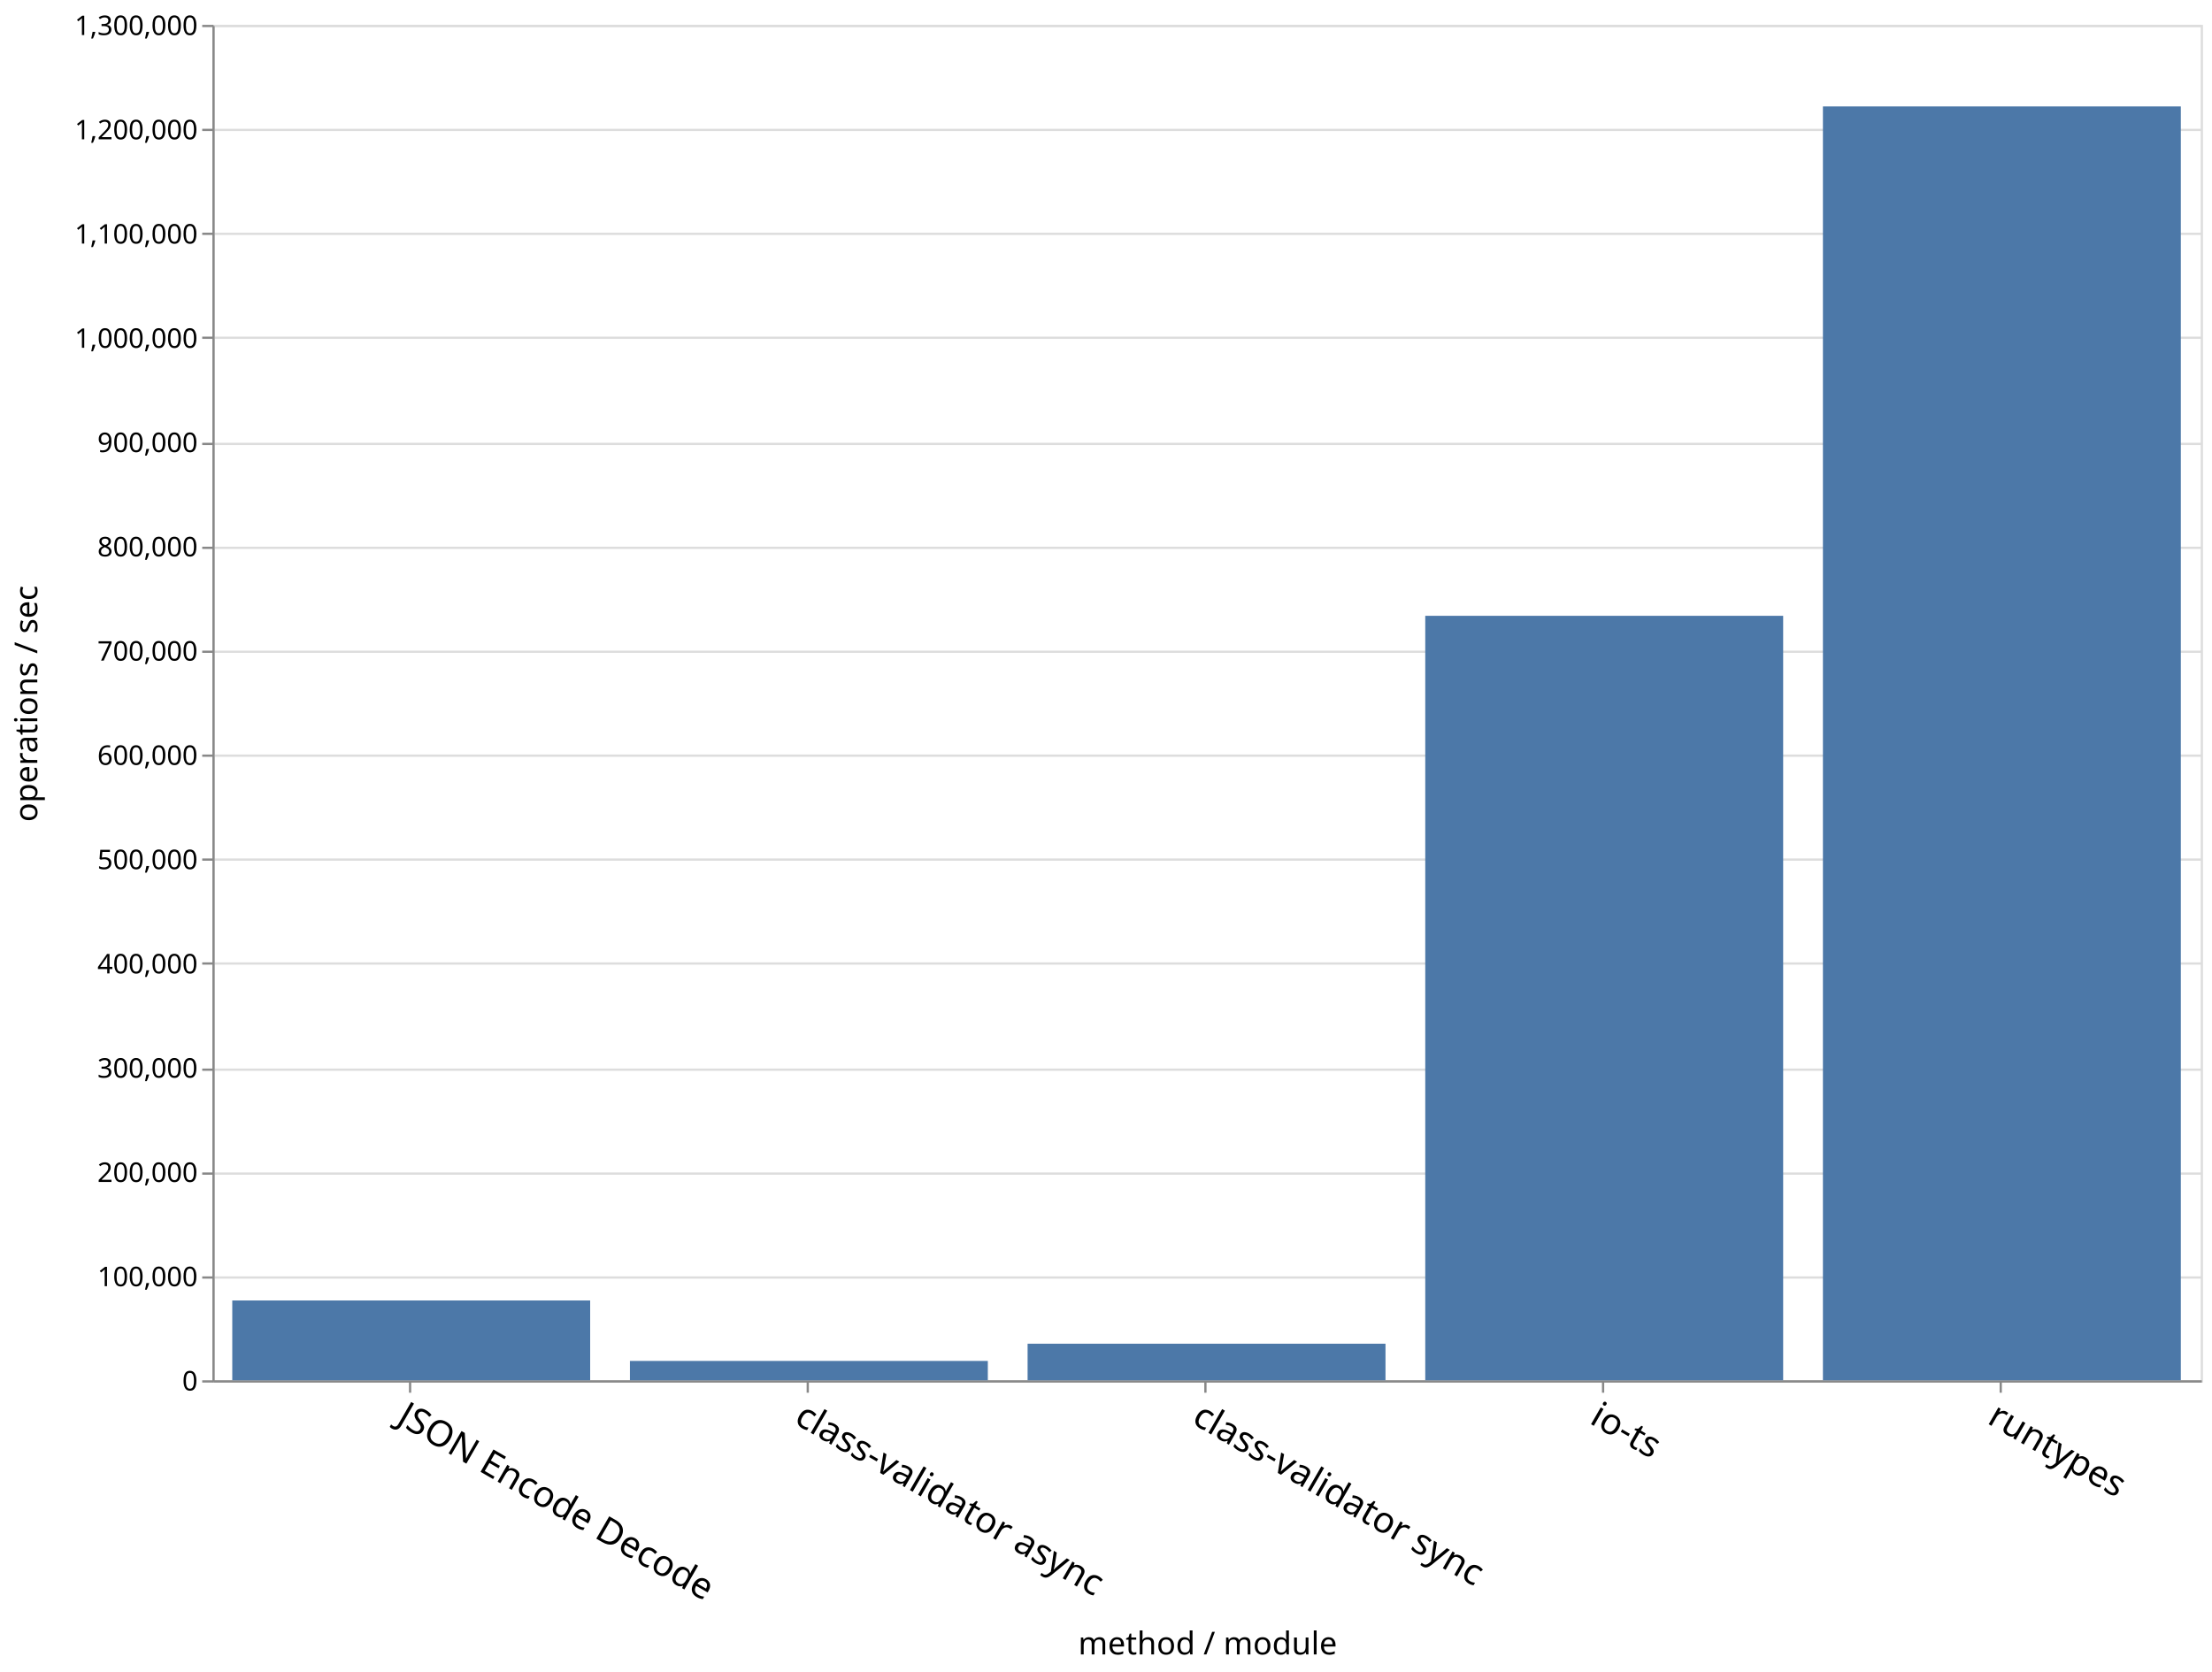
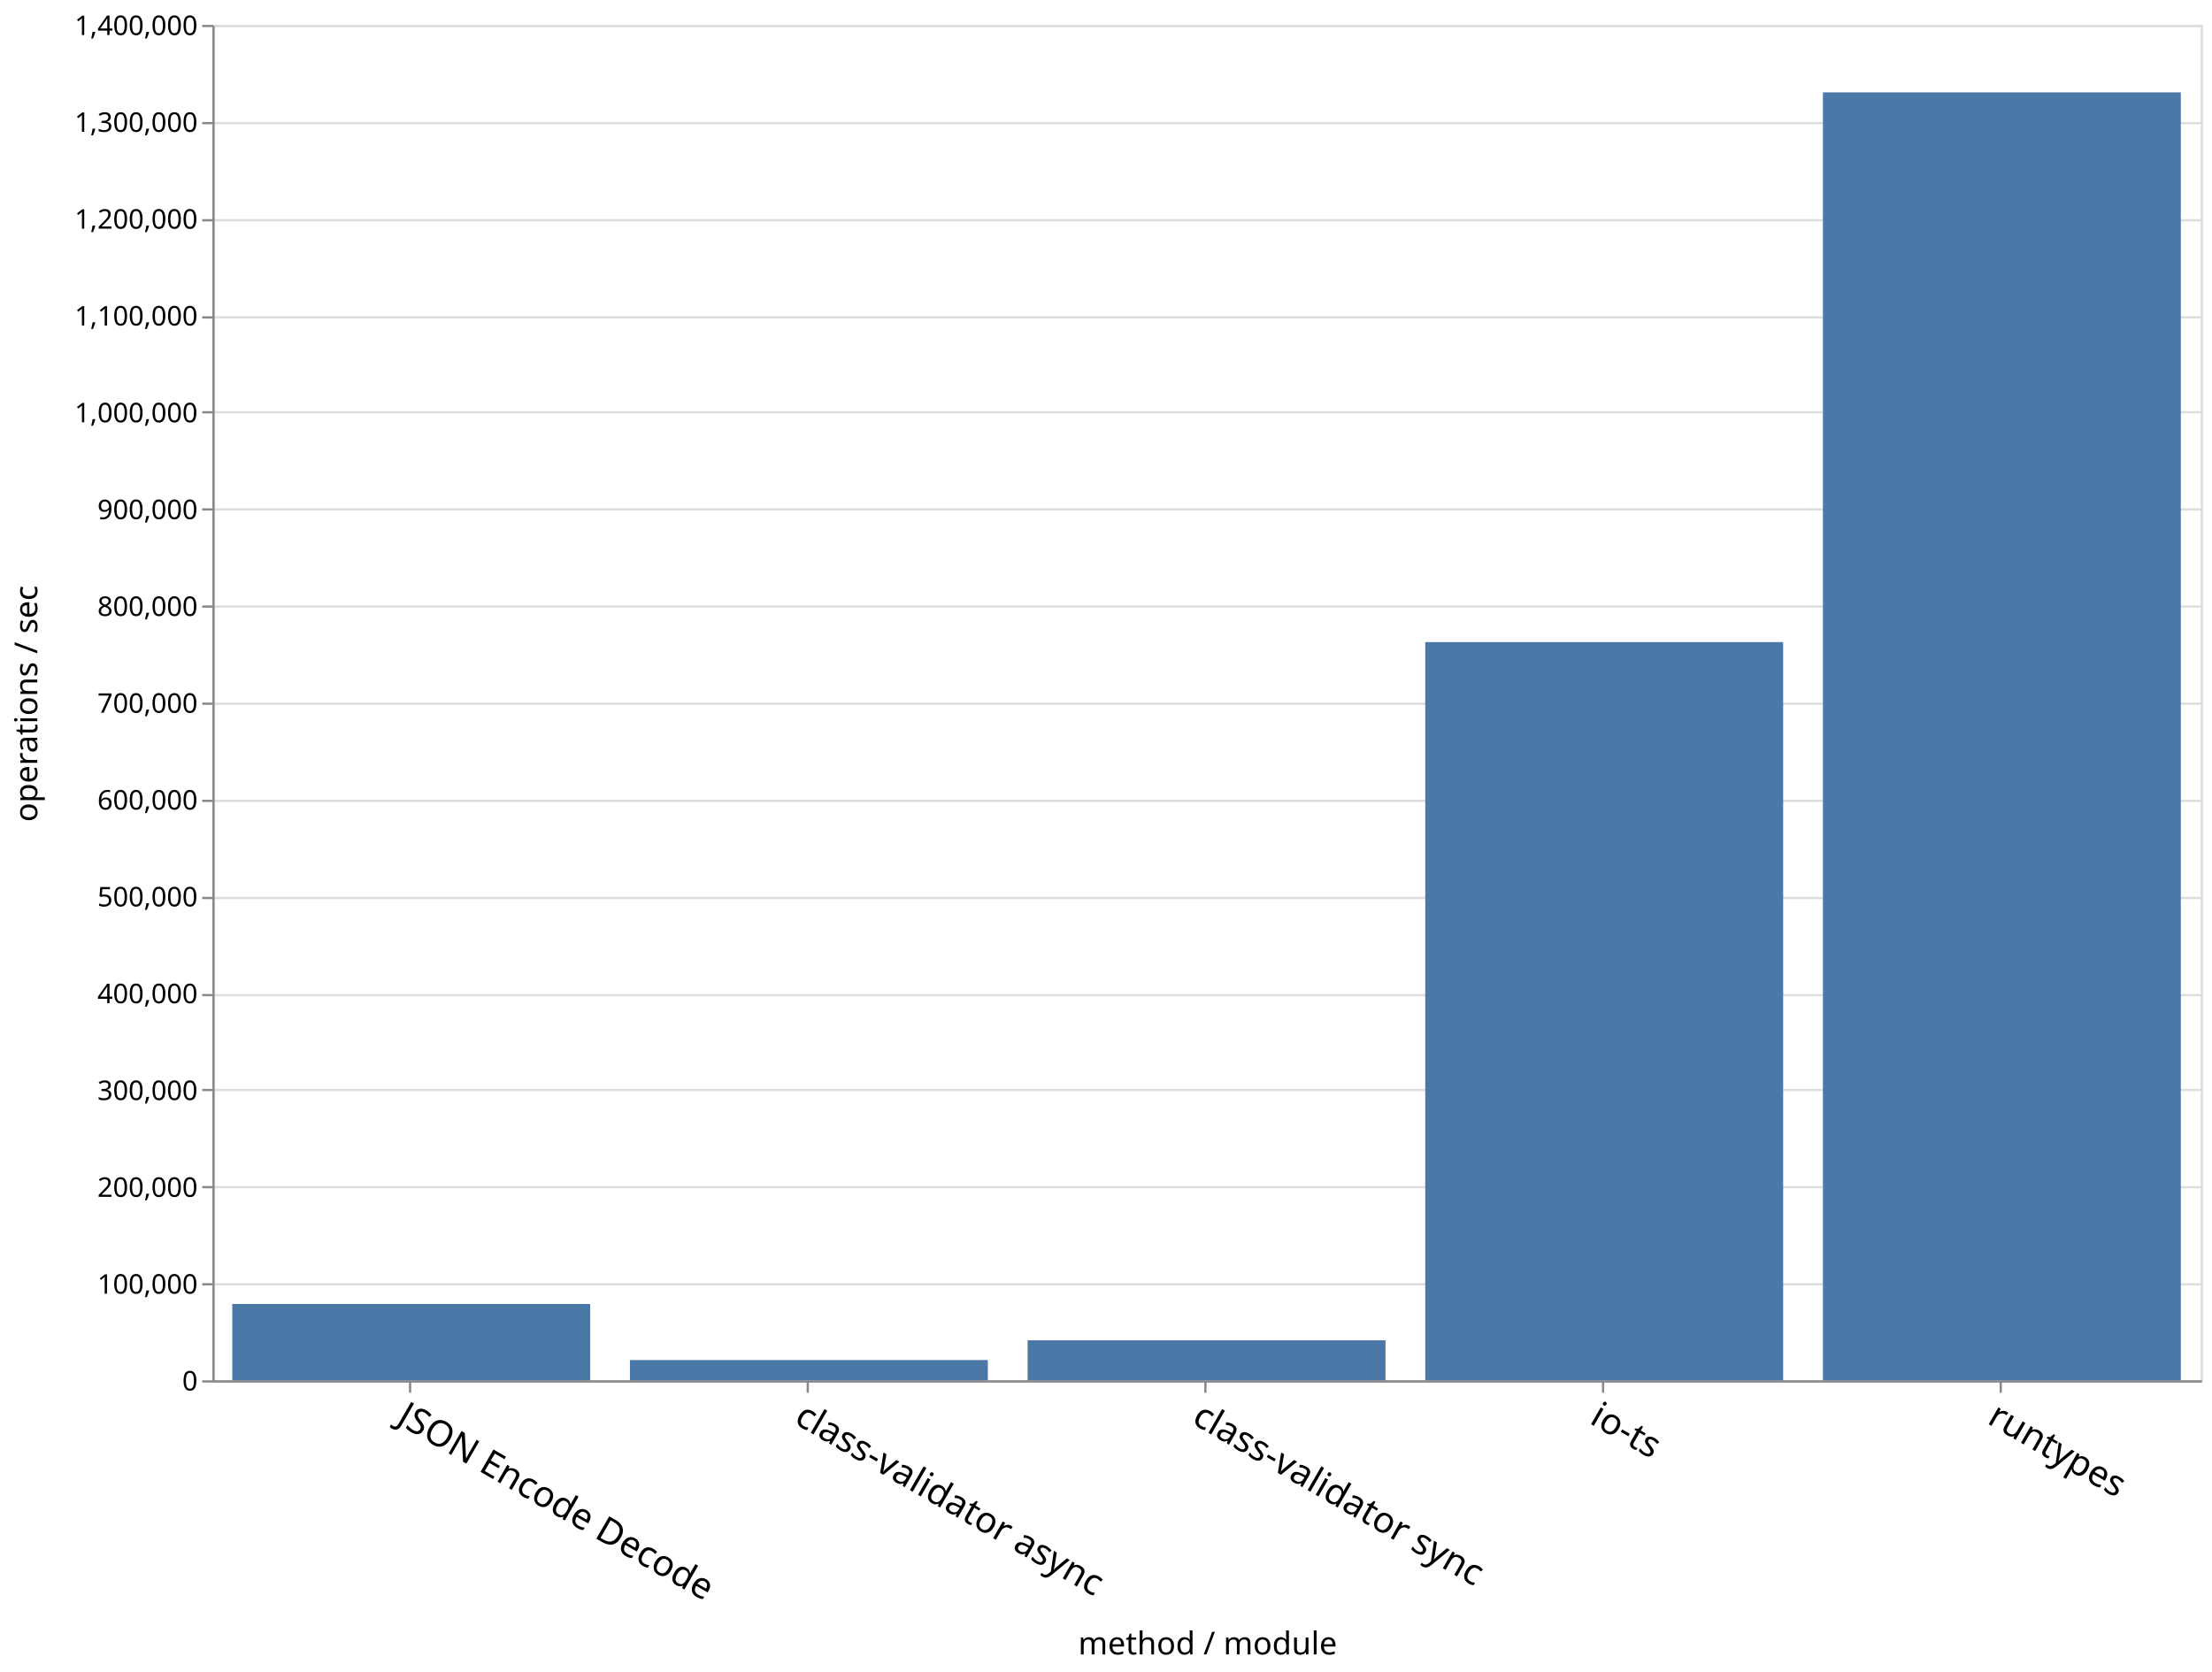
<svg xmlns="http://www.w3.org/2000/svg" class="marks" width="979" height="740">
  <g class="mark-group role-frame root">
    <path class="background" d="M94.5 11.5h880v600h-880z" fill="none" stroke="#ddd" />
    <g class="mark-group role-axis">
      <path class="background" d="M94.5 11.5z" pointer-events="none" fill="none" />
      <g class="mark-rule role-axis-grid" pointer-events="none" fill="none" stroke="#ddd">
-         <path d="M94.5 611.5h880M94.5 565.5h880M94.5 519.5h880M94.5 473.5h880M94.5 426.5h880M94.5 380.5h880M94.5 334.5h880M94.5 288.5h880M94.5 242.5h880M94.5 196.5h880M94.5 149.5h880M94.5 103.5h880M94.5 57.5h880M94.5 11.5h880" />
+         <path d="M94.5 611.5h880M94.5 568.5h880M94.5 525.5h880M94.5 482.5h880M94.5 440.5h880M94.5 397.5h880M94.5 354.5h880M94.5 311.5h880M94.5 268.5h880M94.5 225.5h880M94.5 182.5h880M94.5 140.5h880M94.5 97.5h880M94.5 54.5h880M94.5 11.5h880" />
      </g>
    </g>
    <g class="mark-group role-axis">
      <path class="background" d="M94.5 611.5z" pointer-events="none" fill="none" />
      <g class="mark-rule role-axis-tick" pointer-events="none" fill="none" stroke="#888">
        <path d="M181.5 611.5v5M357.5 611.5v5M533.5 611.5v5M709.5 611.5v5M885.5 611.5v5" />
      </g>
      <g class="mark-text role-axis-label" pointer-events="none" font-family="sans-serif" font-size="16">
        <text transform="rotate(30 -1087.645 641.434)">
                    JSON Encode Decode
                </text>
        <text transform="rotate(30 -999.645 969.854)">
                    class-validator async
                </text>
        <text transform="rotate(30 -911.645 1298.275)">
                    class-validator sync
                </text>
        <text transform="rotate(30 -823.645 1626.695)">
                    io-ts
                </text>
        <text transform="rotate(30 -735.645 1955.115)">
                    runtypes
                </text>
      </g>
      <path fill="none" stroke="#888" d="M94.5 611.5h880" pointer-events="none" />
      <text text-anchor="middle" transform="translate(534.5 732.356)" font-family="sans-serif" font-size="14" font-weight="400" pointer-events="none">
                method / module
            </text>
    </g>
    <g class="mark-group role-axis">
      <path class="background" d="M94.5 11.5z" pointer-events="none" fill="none" />
      <g class="mark-rule role-axis-tick" pointer-events="none" fill="none" stroke="#888">
-         <path d="M94.5 611.5h-5M94.5 565.5h-5M94.5 519.5h-5M94.5 473.5h-5M94.5 426.5h-5M94.5 380.5h-5M94.5 334.5h-5M94.5 288.5h-5M94.5 242.5h-5M94.5 196.5h-5M94.5 149.5h-5M94.5 103.5h-5M94.5 57.5h-5M94.5 11.5h-5" />
+         <path d="M94.5 611.5h-5M94.5 568.5h-5M94.5 525.5h-5M94.5 482.5h-5M94.5 440.5h-5M94.5 397.5h-5M94.5 354.5h-5M94.5 311.5h-5M94.5 268.5h-5M94.5 225.5h-5M94.5 182.5h-5M94.5 140.5h-5M94.5 97.5h-5M94.5 54.5h-5M94.5 11.5h-5" />
      </g>
      <g class="mark-text role-axis-label" pointer-events="none" text-anchor="end" font-family="sans-serif" font-size="12">
        <text transform="translate(87.5 615.5)">
                    0
                </text>
-         <text transform="translate(87.5 569.346)">
+         <text transform="translate(87.5 572.643)">
                    100,000
                </text>
-         <text transform="translate(87.5 523.192)">
+         <text transform="translate(87.5 529.786)">
                    200,000
                </text>
-         <text transform="translate(87.5 477.038)">
+         <text transform="translate(87.5 486.929)">
                    300,000
                </text>
-         <text transform="translate(87.5 430.885)">
+         <text transform="translate(87.5 444.071)">
                    400,000
                </text>
-         <text transform="translate(87.5 384.73)">
+         <text transform="translate(87.5 401.214)">
                    500,000
                </text>
-         <text transform="translate(87.5 338.577)">
+         <text transform="translate(87.5 358.357)">
                    600,000
                </text>
-         <text transform="translate(87.5 292.423)">
+         <text transform="translate(87.5 315.5)">
                    700,000
                </text>
-         <text transform="translate(87.5 246.27)">
+         <text transform="translate(87.5 272.643)">
                    800,000
                </text>
-         <text transform="translate(87.5 200.115)">
+         <text transform="translate(87.5 229.786)">
                    900,000
                </text>
-         <text transform="translate(87.5 153.962)">
+         <text transform="translate(87.5 186.929)">
                    1,000,000
                </text>
-         <text transform="translate(87.5 107.808)">
+         <text transform="translate(87.5 144.071)">
                    1,100,000
                </text>
-         <text transform="translate(87.5 61.654)">
+         <text transform="translate(87.5 101.214)">
                    1,200,000
                </text>
+         <text transform="translate(87.5 58.357)">
+                     1,300,000
+                 </text>
        <text transform="translate(87.5 15.5)">
-                     1,300,000
+                     1,400,000
                </text>
      </g>
      <path fill="none" stroke="#888" d="M94.5 611.5v-600" pointer-events="none" />
      <text text-anchor="middle" transform="rotate(-90 164 147.5)" font-family="sans-serif" font-size="14" font-weight="400" pointer-events="none">
                operations / sec
            </text>
    </g>
    <g class="mark-rect role-mark marks" fill="#4c78a8">
-       <path d="M102.8 575.663h158.4V611H102.8zM806.8 47.11h158.4V611H806.8zM630.8 272.594h158.4V611H630.8zM454.8 594.8h158.4V611H454.8zM278.8 602.424h158.4V611H278.8z" />
+       <path d="M102.8 577.21h158.4V611H102.8zM806.8 40.886h158.4V611H806.8zM630.8 284.225h158.4V611H630.8zM454.8 593.297h158.4V611H454.8zM278.8 602.045h158.4V611H278.8z" />
    </g>
  </g>
</svg>
